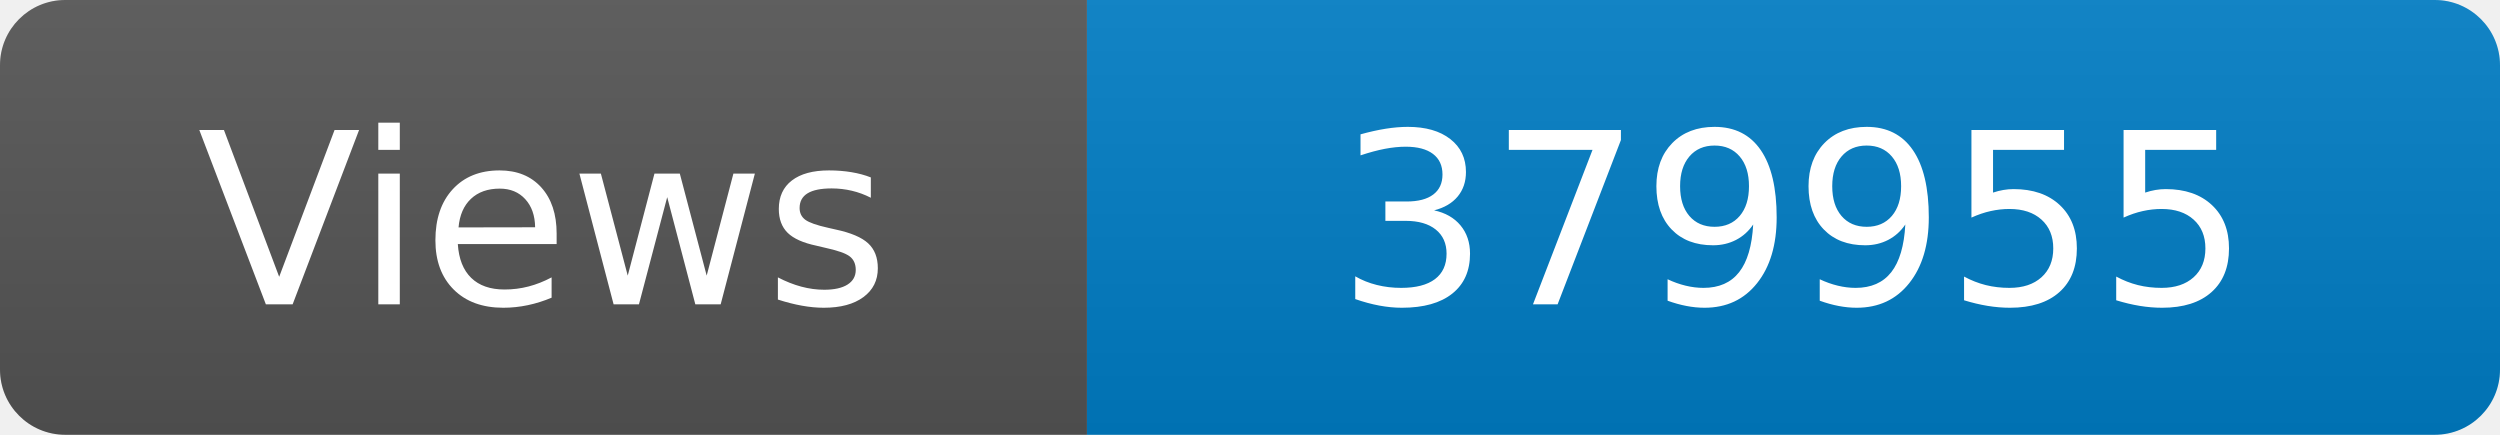
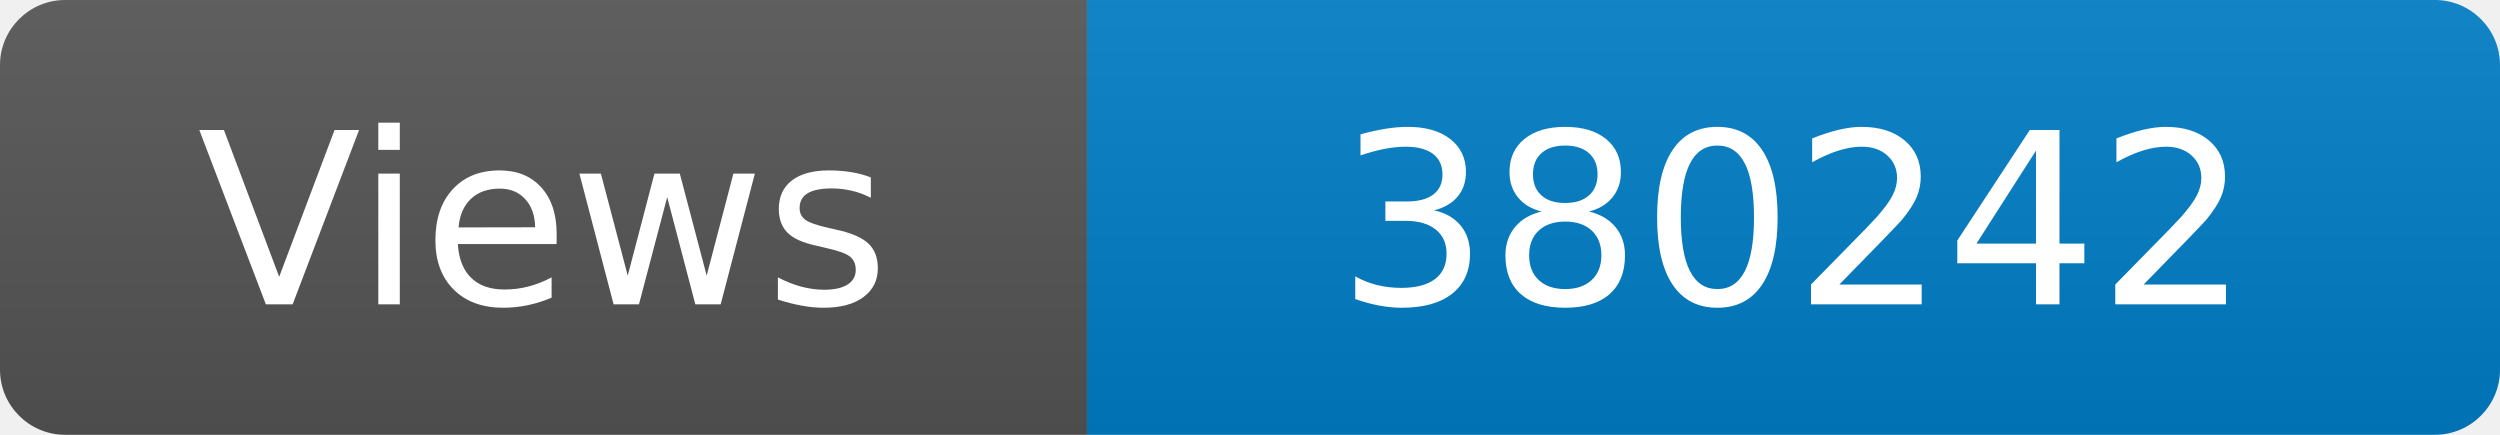
<svg xmlns="http://www.w3.org/2000/svg" width="115" height="20" role="img" aria-label="Maintained?: yes">
  <linearGradient id="s" x2="0" y2="100%">
    <stop offset="0" stop-color="#bbb" stop-opacity=".1" />
    <stop offset="1" stop-opacity=".1" />
  </linearGradient>
  <clipPath id="r">
    <rect width="115" height="20" rx="3" fill="#fff" />
  </clipPath>
  <g clip-path="url(#r)">
    <rect width="50" height="20" fill="#555" />
    <rect x="50" width="160" height="20" fill="#007ec6" />
    <rect width="115" height="20" fill="url(#s)" />
  </g>
  <g fill="#fff" text-anchor="middle" font-family="Verdana,Geneva,DejaVu Sans,sans-serif" font-size="110">
    <text x="250" y="140" transform="scale(.1)" fill="#fff">Views</text>
-     <text x="825" y="140" transform="scale(.1)" fill="#fff">379955</text>
+     <text x="825" y="140" transform="scale(.1)" fill="#fff">380242</text>
  </g>
</svg>
